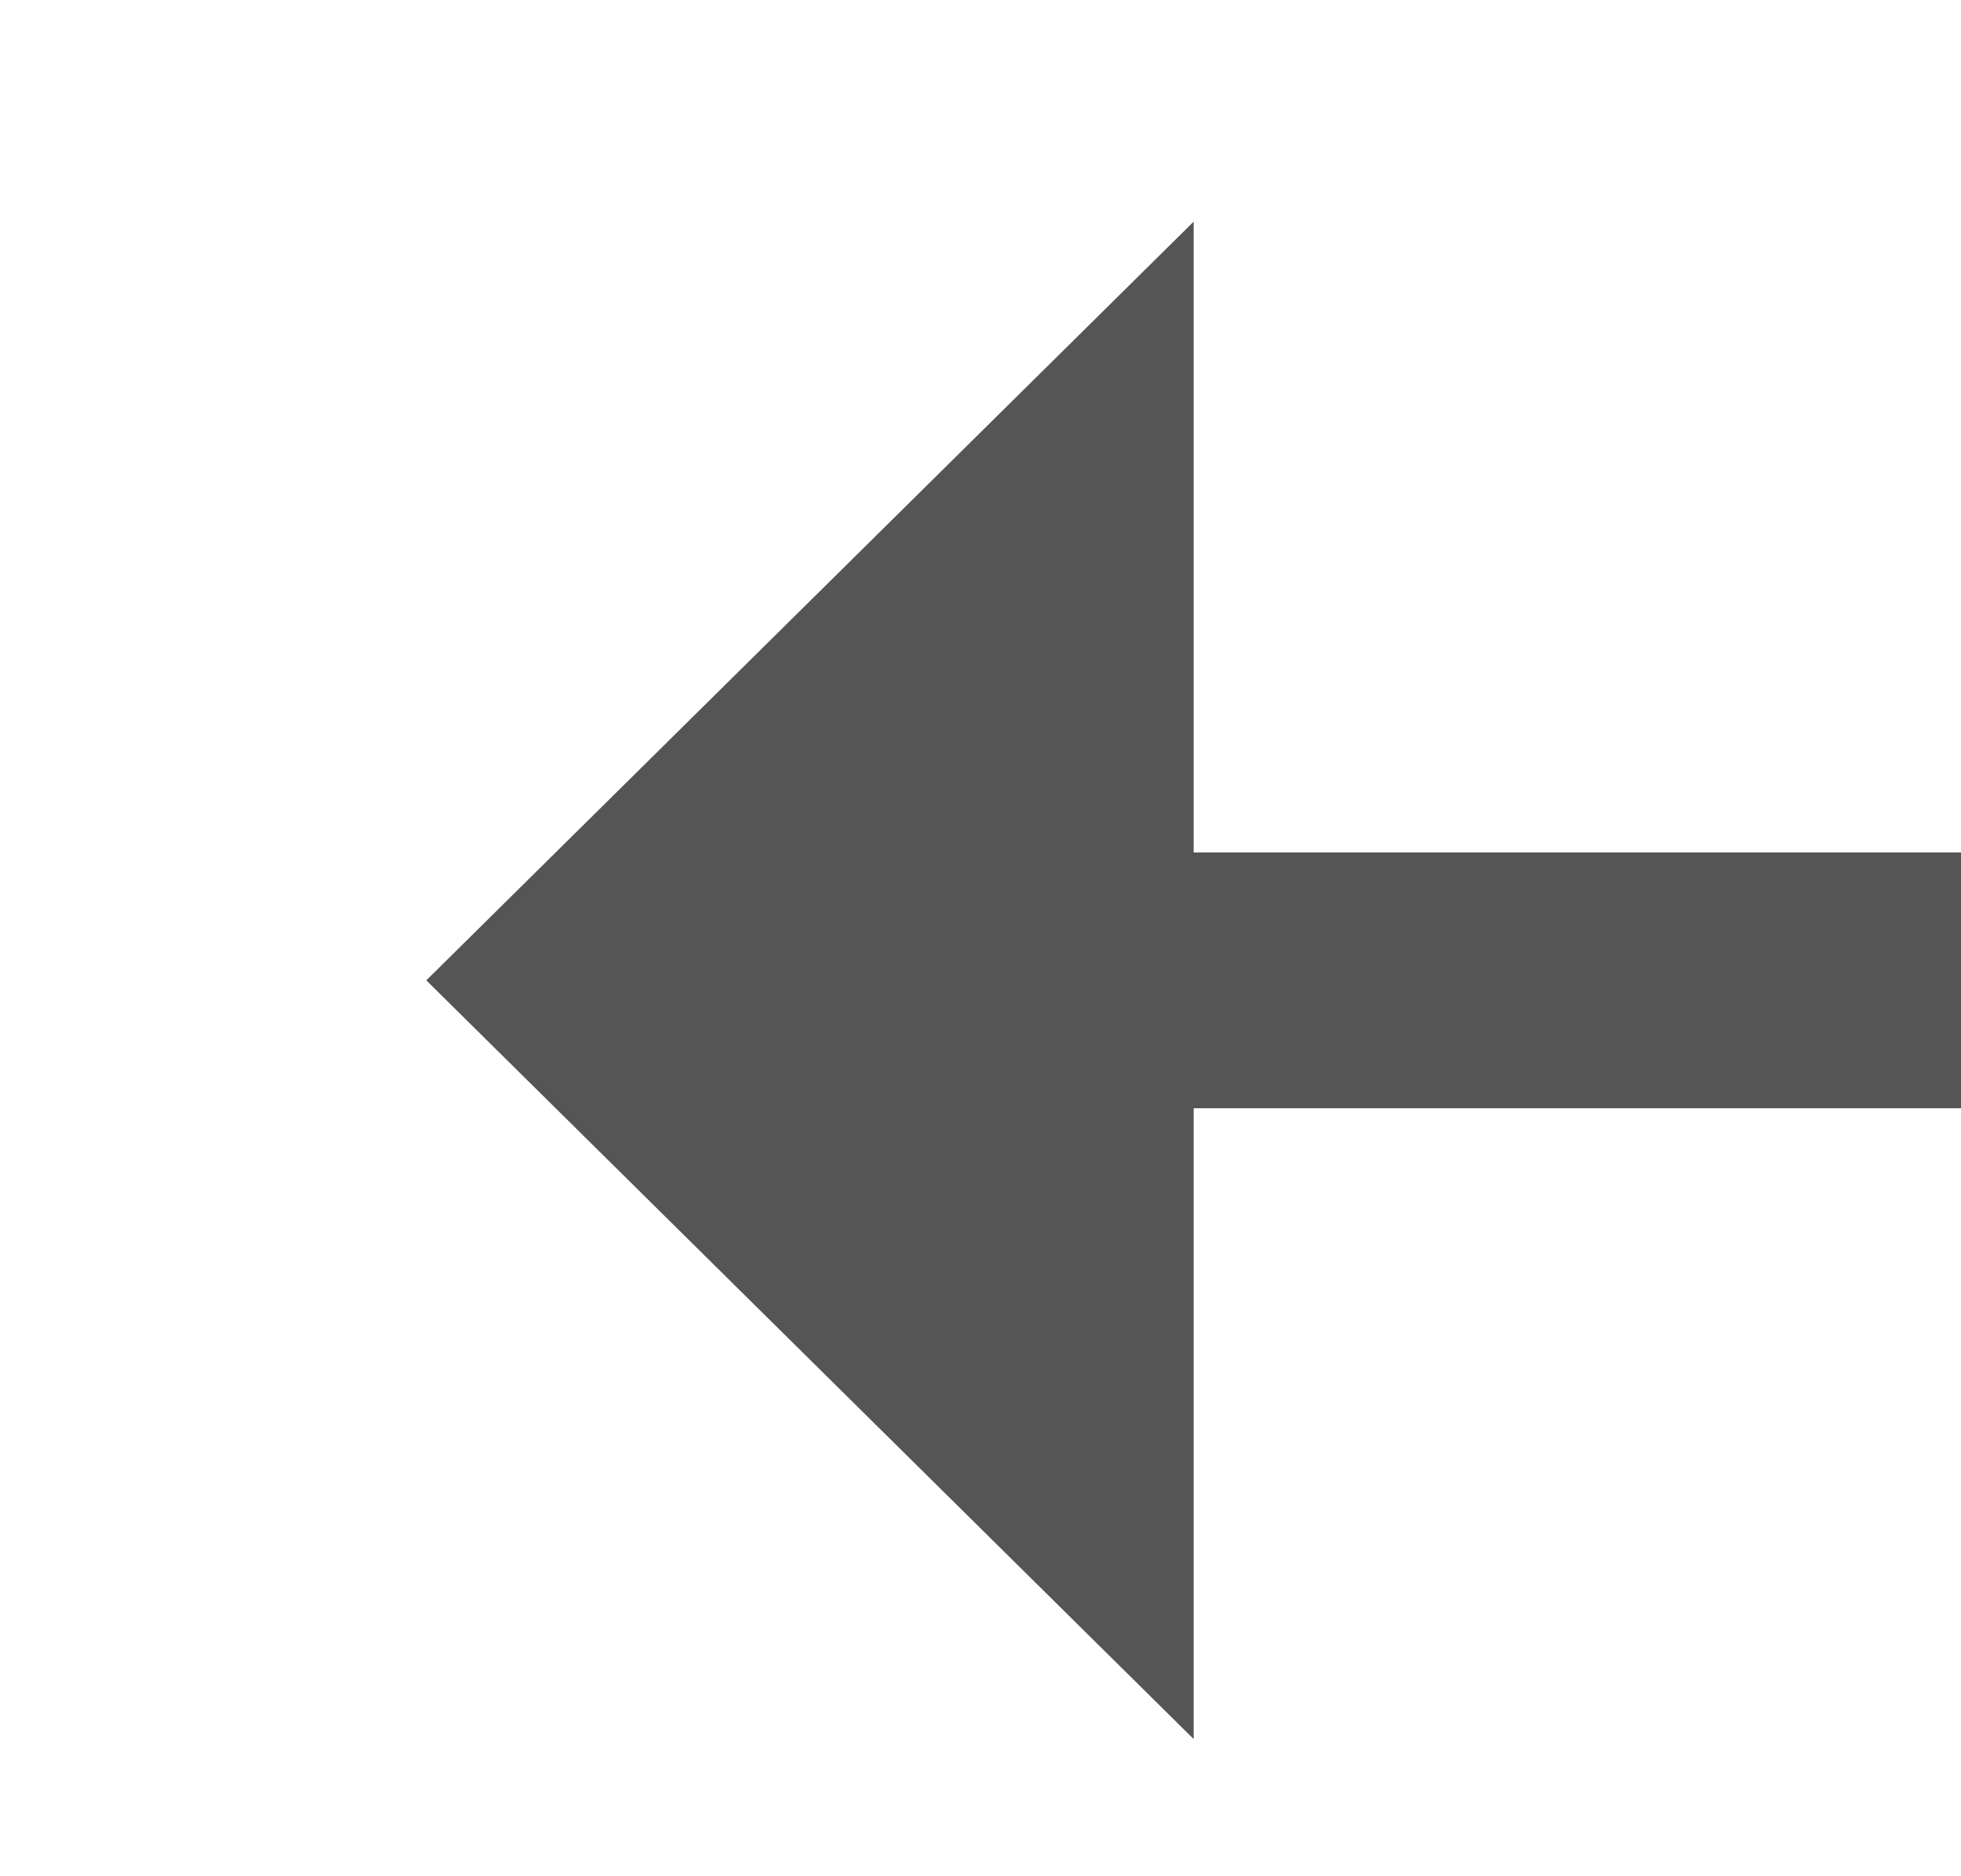
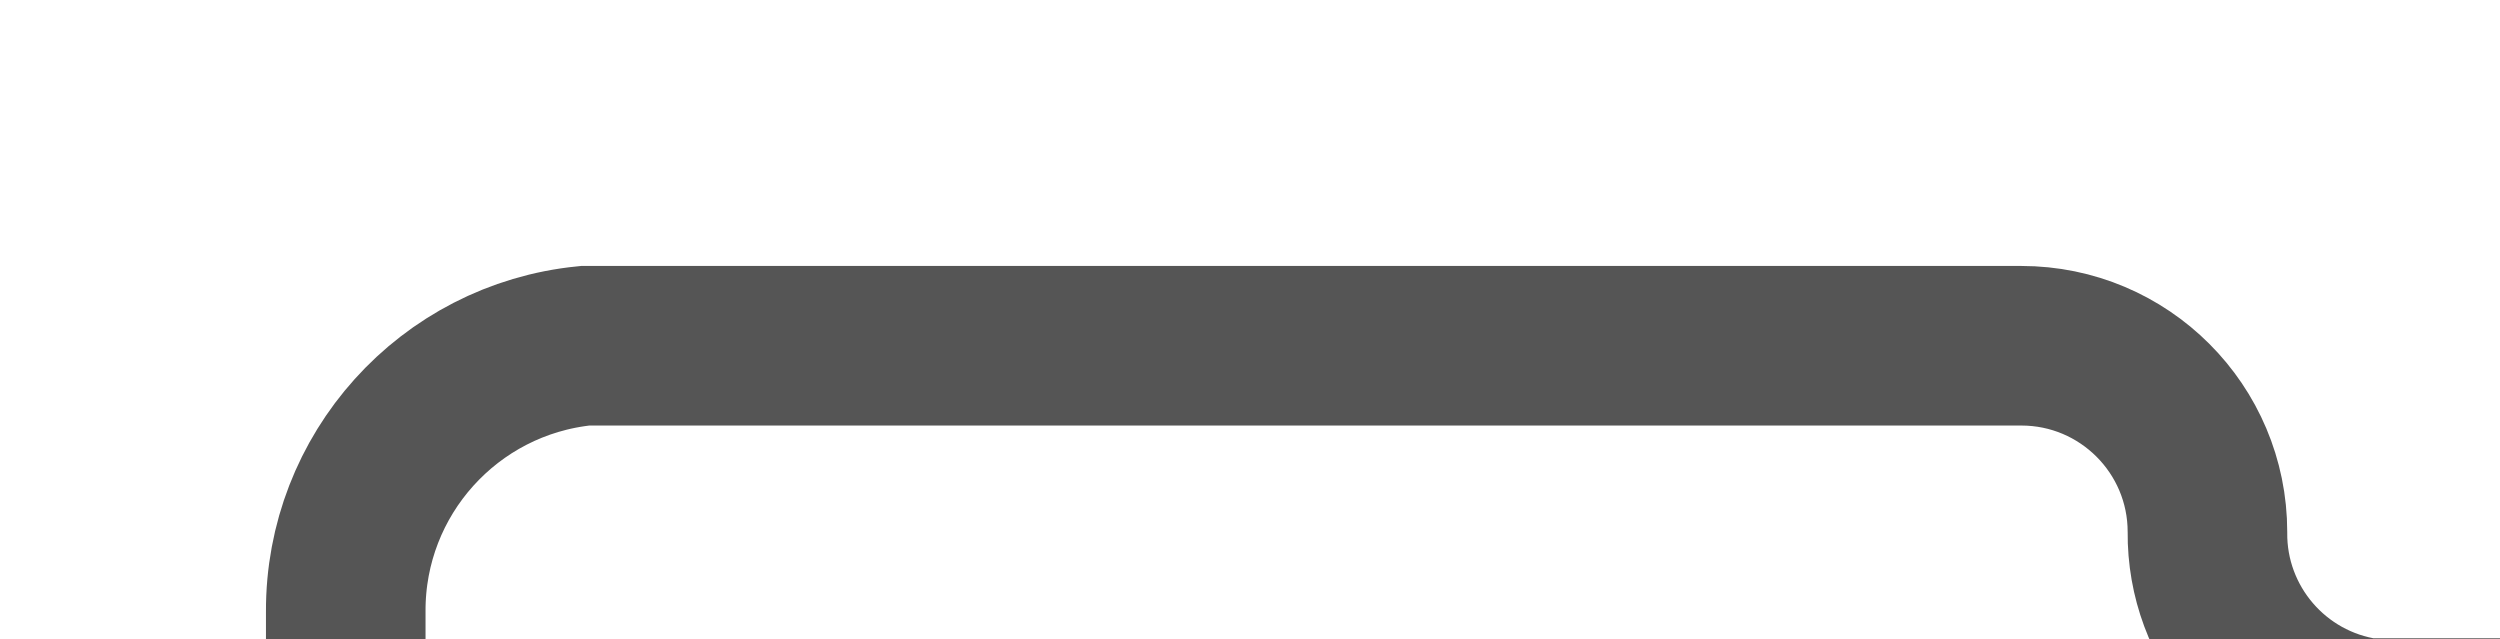
- <svg xmlns="http://www.w3.org/2000/svg" version="1.1" width="23px" height="22px" preserveAspectRatio="xMinYMid meet" viewBox="1209 512  23 20">
-   <path d="M 1454.5 519.5  A 3 3 0 0 1 1451.5 522.5 L 1221 522.5  " stroke-width="3" stroke="#555555" fill="none" />
-   <path d="M 1223 513.6  L 1214 522.5  L 1223 531.4  L 1223 513.6  Z " fill-rule="nonzero" fill="#555555" stroke="none" />
+ <svg xmlns="http://www.w3.org/2000/svg" version="1.1" width="47px" height="12px" preserveAspectRatio="xMinYMid meet" viewBox="322 645  47 10">
+   <path d="M 398 657.5  L 366.5 657.5  A 3.5 3.5 0 0 1 363.5 654 A 3.5 3.5 0 0 0 360 650.5 L 333 650.5  A 5 5 0 0 0 328.5 655.5 L 328.5 675  " stroke-width="3" stroke="#555555" fill="none" />
+   <path d="M 319.6 673  L 328.5 682  L 337.4 673  L 319.6 673  Z " fill-rule="nonzero" fill="#555555" stroke="none" />
</svg>
